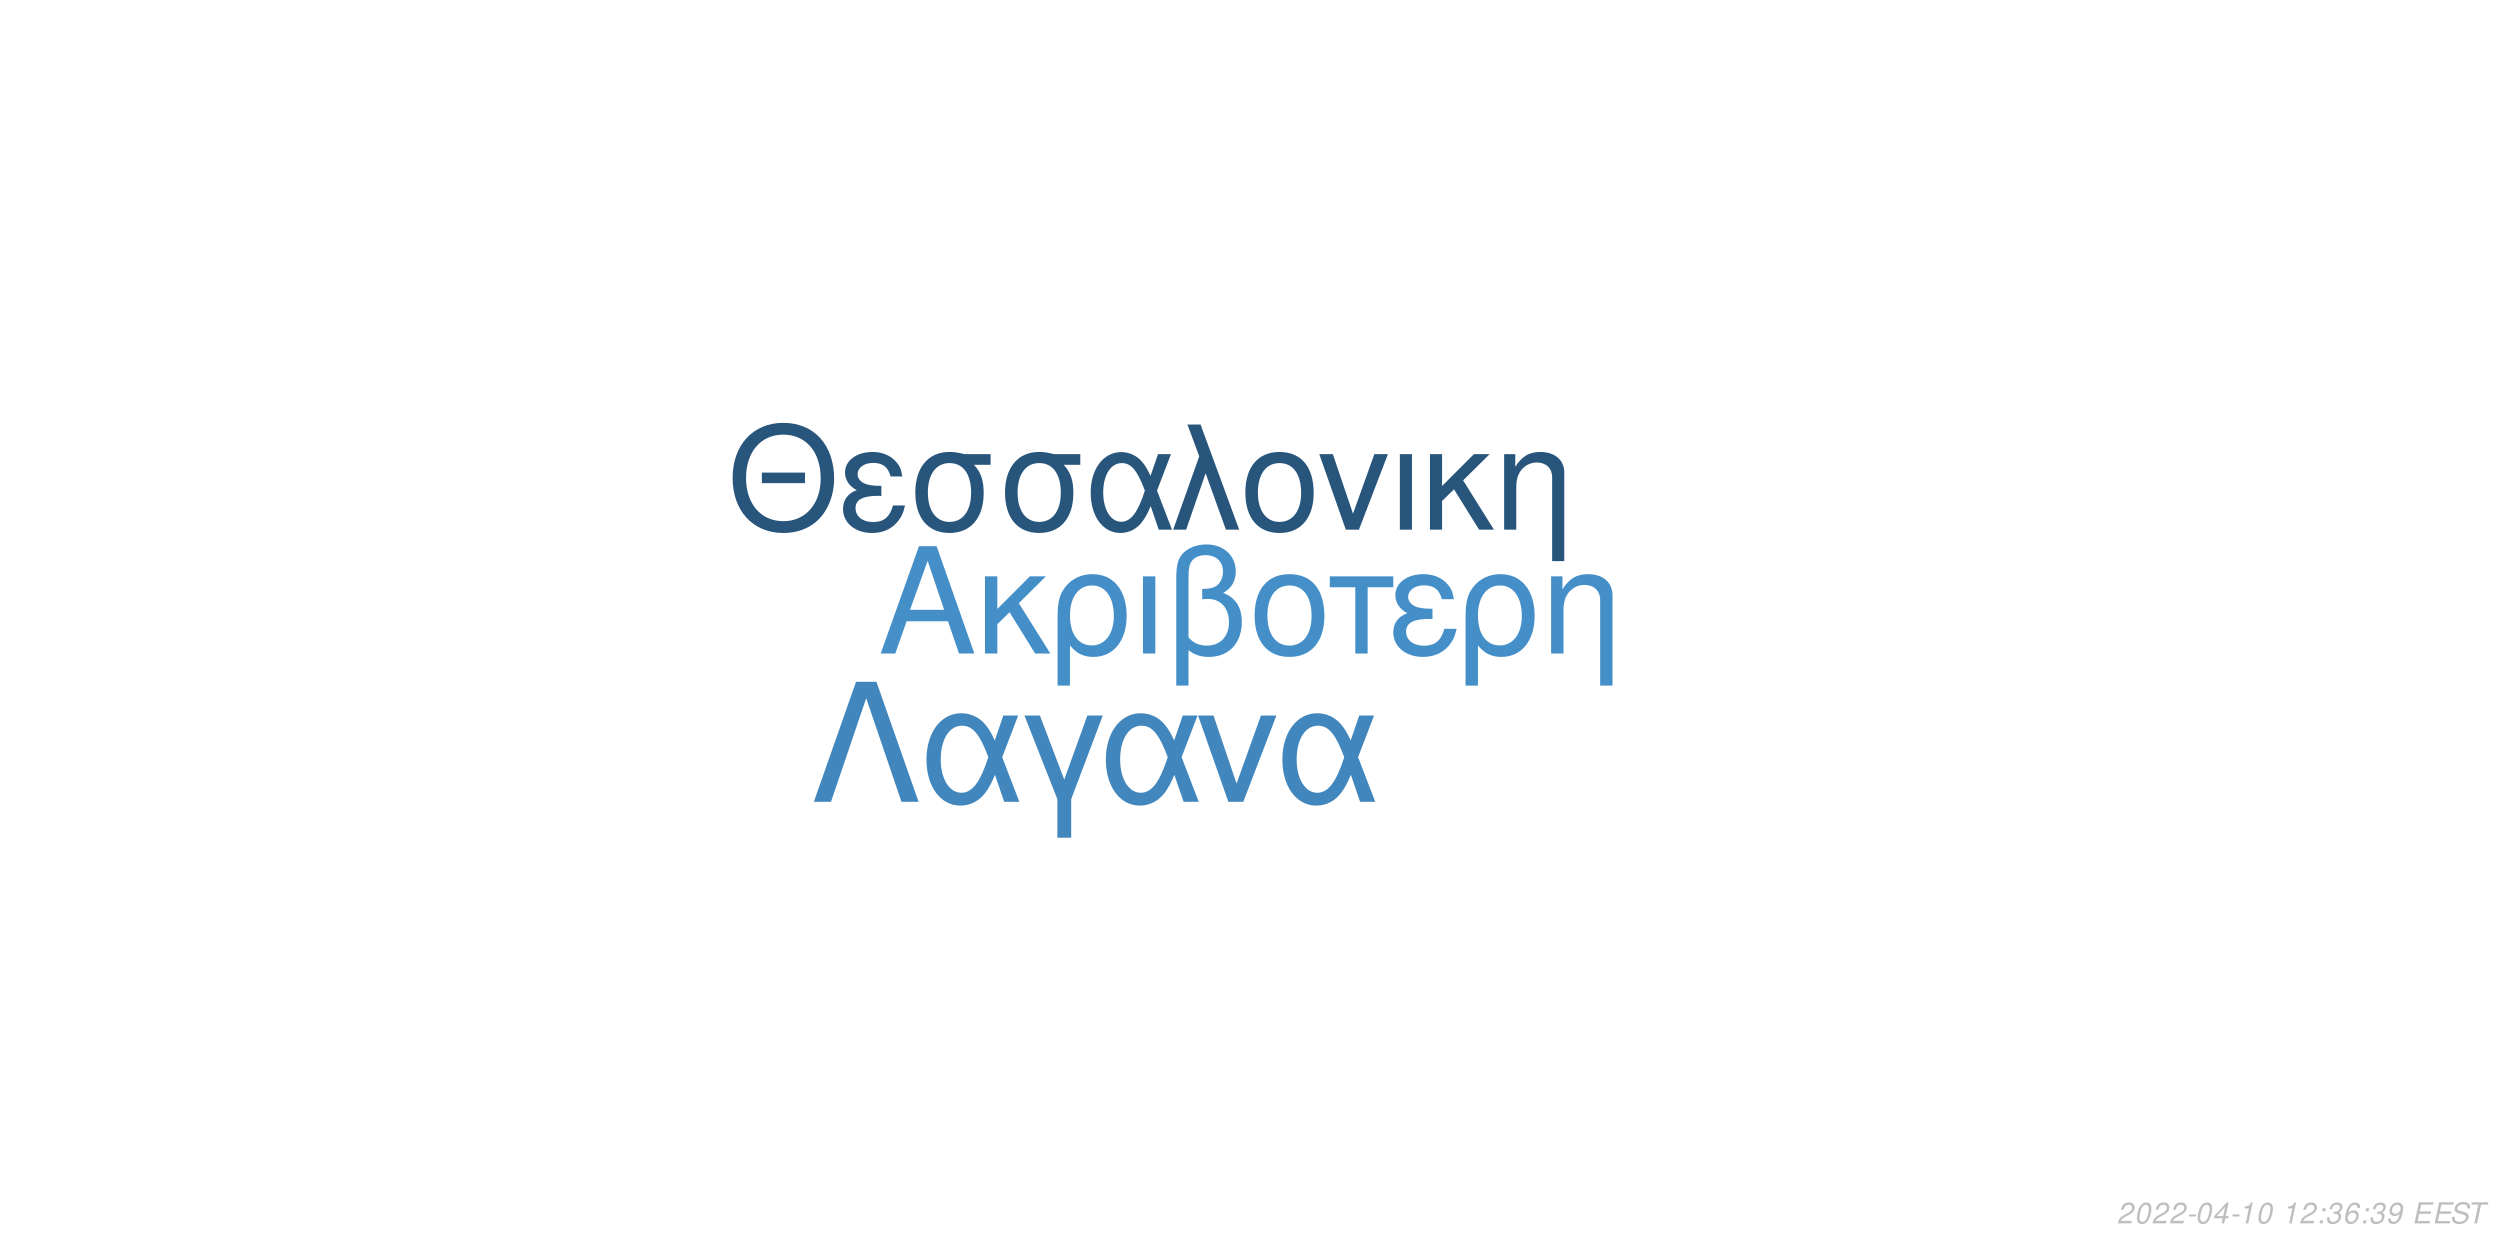
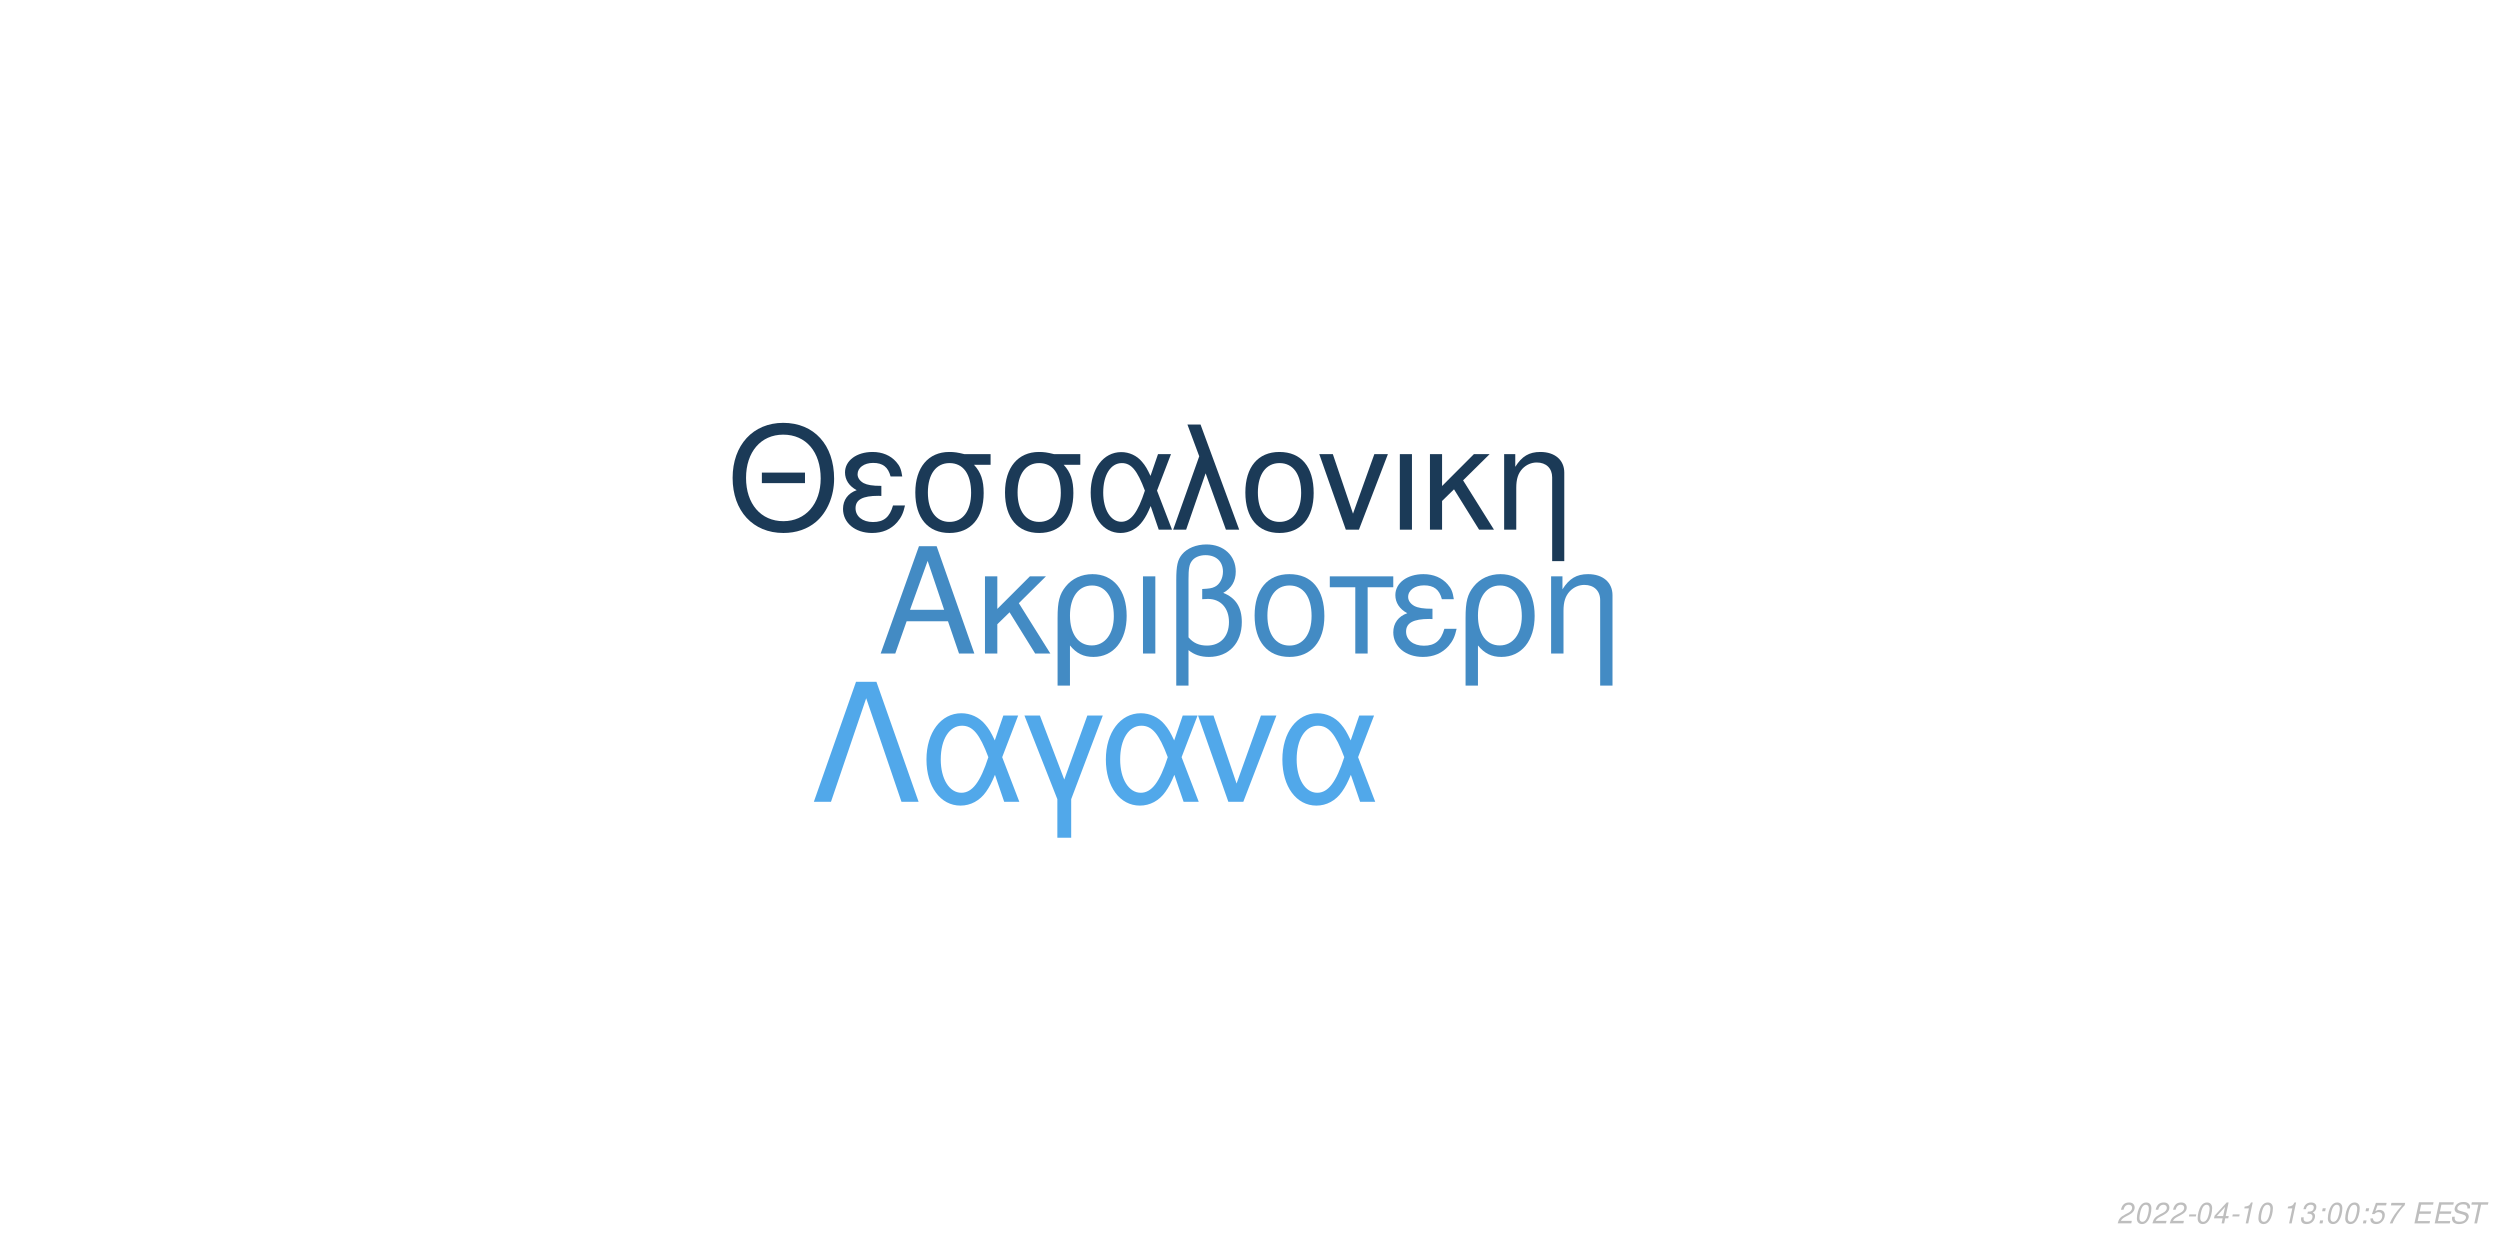
<svg xmlns="http://www.w3.org/2000/svg" xmlns:xlink="http://www.w3.org/1999/xlink" width="864pt" height="432pt" viewBox="0 0 864 432" version="1.1">
  <defs>
    <g>
      <symbol overflow="visible" id="glyph0-0">
        <path style="stroke:none;" d="" />
      </symbol>
      <symbol overflow="visible" id="glyph0-1">
        <path style="stroke:none;" d="M 24.125 -11.141 L 27.938 0 L 33.234 0 L 20.203 -37.094 L 14.094 -37.094 L 0.859 0 L 5.906 0 L 9.828 -11.141 Z M 22.797 -15.109 L 11 -15.109 L 17.094 -32.016 Z M 22.797 -15.109 " />
      </symbol>
      <symbol overflow="visible" id="glyph0-2">
        <path style="stroke:none;" d="M 7.172 -15.422 L 7.172 -26.672 L 2.906 -26.672 L 2.906 0 L 7.172 0 L 7.172 -10.125 L 11.406 -14.25 L 20.25 0 L 25.5 0 L 14.609 -17.406 L 23.969 -26.672 L 18.422 -26.672 Z M 7.172 -15.422 " />
      </symbol>
      <symbol overflow="visible" id="glyph0-3">
        <path style="stroke:none;" d="M 3 11.094 L 7.281 11.094 L 7.281 -2.797 C 9.516 -0.047 11.953 1.172 15.375 1.172 C 22.344 1.172 26.875 -4.422 26.875 -13.031 C 26.875 -21.891 22.297 -27.438 15.062 -27.438 C 11.297 -27.438 7.984 -25.906 5.797 -23.156 C 3.672 -20.516 3 -17.969 3 -12.359 Z M 14.906 -23.516 C 19.547 -23.516 22.438 -19.438 22.438 -12.922 C 22.438 -6.812 19.391 -2.797 14.812 -2.797 C 10.172 -2.797 7.281 -6.766 7.281 -13.125 C 7.281 -19.484 10.234 -23.516 14.906 -23.516 Z M 14.906 -23.516 " />
      </symbol>
      <symbol overflow="visible" id="glyph0-4">
        <path style="stroke:none;" d="M 3.516 0 L 7.781 0 L 7.781 -26.672 L 3.516 -26.672 Z M 3.516 0 " />
      </symbol>
      <symbol overflow="visible" id="glyph0-5">
        <path style="stroke:none;" d="M 4.016 11.094 L 8.25 11.094 L 8.25 -1.172 C 10.172 0.406 12.422 1.172 15.312 1.172 C 22.188 1.172 26.672 -3.609 26.672 -10.891 C 26.672 -15.984 24.578 -19.234 20.25 -20.969 C 23.109 -22.547 24.578 -25.031 24.578 -28.344 C 24.578 -33.844 20.406 -37.703 14.453 -37.703 C 10.938 -37.703 7.734 -36.391 6 -34.25 C 4.484 -32.422 4.016 -30.328 4.016 -25.391 Z M 8.25 -25.656 C 8.25 -29.359 8.5 -30.844 9.469 -32.062 C 10.375 -33.281 12.156 -34 14.094 -34 C 17.812 -34 20.156 -31.812 20.156 -28.297 C 20.156 -25.953 18.984 -23.812 17.297 -23.047 C 16.281 -22.547 15.469 -22.438 12.984 -22.297 L 12.984 -18.781 C 13.734 -18.828 14.344 -18.875 14.969 -18.875 C 19.344 -18.875 22.234 -15.719 22.234 -10.891 C 22.234 -5.906 19.281 -2.75 14.656 -2.75 C 11.953 -2.75 9.922 -3.609 8.25 -5.594 Z M 8.25 -25.656 " />
      </symbol>
      <symbol overflow="visible" id="glyph0-6">
        <path style="stroke:none;" d="M 14.094 -27.438 C 6.562 -27.438 2.094 -22.094 2.094 -13.125 C 2.094 -4.125 6.562 1.172 14.141 1.172 C 21.672 1.172 26.203 -4.172 26.203 -12.922 C 26.203 -22.188 21.828 -27.438 14.094 -27.438 Z M 14.141 -23.516 C 18.938 -23.516 21.781 -19.594 21.781 -12.984 C 21.781 -6.672 18.828 -2.75 14.141 -2.75 C 9.422 -2.75 6.516 -6.672 6.516 -13.125 C 6.516 -19.594 9.422 -23.516 14.141 -23.516 Z M 14.141 -23.516 " />
      </symbol>
      <symbol overflow="visible" id="glyph0-7">
        <path style="stroke:none;" d="M 7.891 0 L 12.156 0 L 12.156 -22.906 L 21.016 -22.906 L 21.016 -26.672 L -0.922 -26.672 L -0.922 -22.906 L 7.891 -22.906 Z M 7.891 0 " />
      </symbol>
      <symbol overflow="visible" id="glyph0-8">
        <path style="stroke:none;" d="M 14.562 -15.469 C 11.344 -15.469 9.562 -15.781 8.297 -16.438 C 6.922 -17.203 6.156 -18.328 6.156 -19.547 C 6.156 -21.891 8.453 -23.562 11.656 -23.562 C 15.062 -23.562 16.953 -22.094 17.812 -18.781 L 21.938 -18.781 C 21.578 -21.266 21.062 -22.5 19.797 -23.922 C 17.812 -26.203 14.906 -27.438 11.453 -27.438 C 5.797 -27.438 1.734 -24.375 1.734 -20.203 C 1.734 -17.609 3.156 -15.375 5.859 -13.938 C 2.797 -12.875 1.016 -10.484 1.016 -7.328 C 1.016 -2.391 5.297 1.172 11.25 1.172 C 14.969 1.172 17.906 -0.109 20.156 -2.641 C 21.578 -4.328 22.297 -5.797 22.906 -8.547 L 18.672 -8.547 C 17.5 -4.422 15.422 -2.703 11.609 -2.703 C 7.938 -2.703 5.438 -4.688 5.438 -7.578 C 5.438 -10.578 7.938 -11.953 13.484 -11.953 C 13.641 -11.953 14.094 -11.953 14.562 -11.906 Z M 14.562 -15.469 " />
      </symbol>
      <symbol overflow="visible" id="glyph0-9">
        <path style="stroke:none;" d="M 3.562 -26.672 L 3.562 0 L 7.844 0 L 7.844 -14.703 C 7.844 -17.906 8.5 -19.891 10.031 -21.531 C 11.406 -22.953 13.188 -23.719 15.062 -23.719 C 18.375 -23.719 20.516 -21.672 20.516 -18.469 L 20.516 11.094 L 24.781 11.094 L 24.781 -20.156 C 24.781 -24.578 21.469 -27.438 16.328 -27.438 C 12.359 -27.438 9.828 -25.906 7.484 -22.188 L 7.484 -26.672 Z M 3.562 -26.672 " />
      </symbol>
      <symbol overflow="visible" id="glyph1-0">
        <path style="stroke:none;" d="" />
      </symbol>
      <symbol overflow="visible" id="glyph1-1">
        <path style="stroke:none;" d="M 26.859 -19.734 L 11.953 -19.734 L 11.953 -16.094 L 26.859 -16.094 Z M 19.328 -36.922 C 8.922 -36.922 1.844 -29.25 1.844 -17.891 C 1.844 -6.484 8.875 1.141 19.391 1.141 C 23.812 1.141 27.703 -0.203 30.641 -2.688 C 34.578 -6.031 36.922 -11.656 36.922 -17.594 C 36.922 -29.297 30 -36.922 19.328 -36.922 Z M 19.328 -32.844 C 27.203 -32.844 32.281 -26.906 32.281 -17.688 C 32.281 -8.922 27.062 -2.938 19.391 -2.938 C 11.609 -2.938 6.484 -8.922 6.484 -17.891 C 6.484 -26.859 11.609 -32.844 19.328 -32.844 Z M 19.328 -32.844 " />
      </symbol>
      <symbol overflow="visible" id="glyph1-2">
        <path style="stroke:none;" d="M 14.25 -15.141 C 11.109 -15.141 9.375 -15.453 8.125 -16.094 C 6.781 -16.844 6.031 -17.938 6.031 -19.141 C 6.031 -21.422 8.266 -23.078 11.406 -23.078 C 14.75 -23.078 16.594 -21.625 17.438 -18.391 L 21.469 -18.391 C 21.125 -20.828 20.625 -22.031 19.391 -23.422 C 17.438 -25.656 14.594 -26.859 11.219 -26.859 C 5.688 -26.859 1.688 -23.875 1.688 -19.781 C 1.688 -17.234 3.094 -15.047 5.734 -13.656 C 2.734 -12.609 1 -10.266 1 -7.172 C 1 -2.344 5.188 1.141 11.016 1.141 C 14.656 1.141 17.547 -0.094 19.734 -2.594 C 21.125 -4.234 21.828 -5.688 22.422 -8.375 L 18.281 -8.375 C 17.141 -4.328 15.094 -2.641 11.359 -2.641 C 7.766 -2.641 5.328 -4.578 5.328 -7.422 C 5.328 -10.359 7.766 -11.703 13.203 -11.703 C 13.359 -11.703 13.797 -11.703 14.25 -11.656 Z M 14.25 -15.141 " />
      </symbol>
      <symbol overflow="visible" id="glyph1-3">
        <path style="stroke:none;" d="M 29 -26.109 L 19.938 -26.109 C 17.594 -26.703 16.438 -26.859 14.703 -26.859 C 7.469 -26.859 2.984 -21.469 2.984 -12.859 C 2.984 -4.031 7.375 1.141 14.797 1.141 C 22.172 1.141 26.609 -4.078 26.609 -12.656 C 26.609 -17.047 25.656 -19.828 23.266 -22.422 L 29 -22.422 Z M 14.797 -23.016 C 19.531 -23.016 22.266 -19.234 22.266 -12.75 C 22.266 -6.531 19.438 -2.688 14.797 -2.688 C 10.172 -2.688 7.328 -6.531 7.328 -12.859 C 7.328 -19.188 10.172 -23.016 14.797 -23.016 Z M 14.797 -23.016 " />
      </symbol>
      <symbol overflow="visible" id="glyph1-4">
        <path style="stroke:none;" d="M 29.344 -26.109 L 24.859 -26.109 L 22.266 -18.578 C 21.125 -21.031 20.484 -22.125 19.328 -23.469 C 17.547 -25.609 14.906 -26.812 12.156 -26.812 C 5.984 -26.812 1.594 -20.984 1.594 -12.812 C 1.594 -4.578 5.828 1.141 11.906 1.141 C 14.953 1.141 17.734 -0.344 19.625 -3.047 C 20.672 -4.531 21.281 -5.688 22.328 -8.172 L 25.109 0 L 29.703 0 L 24.516 -13.5 Z M 20.328 -13.5 C 17.891 -5.922 15.453 -2.734 12.156 -2.734 C 8.516 -2.734 5.922 -6.922 5.922 -12.812 C 5.922 -18.938 8.516 -23.016 12.359 -23.016 C 15.594 -23.016 17.688 -20.531 20.328 -13.5 Z M 20.328 -13.5 " />
      </symbol>
      <symbol overflow="visible" id="glyph1-5">
        <path style="stroke:none;" d="M 1.094 0 L 5.578 0 L 12.312 -19.484 L 19.328 0 L 23.922 0 L 10.562 -36.328 L 6.031 -36.328 L 10.109 -25.359 Z M 1.094 0 " />
      </symbol>
      <symbol overflow="visible" id="glyph1-6">
        <path style="stroke:none;" d="M 13.797 -26.859 C 6.422 -26.859 2.047 -21.625 2.047 -12.859 C 2.047 -4.031 6.422 1.141 13.859 1.141 C 21.234 1.141 25.656 -4.078 25.656 -12.656 C 25.656 -21.719 21.375 -26.859 13.797 -26.859 Z M 13.859 -23.016 C 18.531 -23.016 21.328 -19.188 21.328 -12.703 C 21.328 -6.531 18.438 -2.688 13.859 -2.688 C 9.219 -2.688 6.375 -6.531 6.375 -12.859 C 6.375 -19.188 9.219 -23.016 13.859 -23.016 Z M 13.859 -23.016 " />
      </symbol>
      <symbol overflow="visible" id="glyph1-7">
        <path style="stroke:none;" d="M 14.297 0 L 24.312 -26.109 L 19.625 -26.109 L 12.25 -5.531 L 5.281 -26.109 L 0.594 -26.109 L 9.766 0 Z M 14.297 0 " />
      </symbol>
      <symbol overflow="visible" id="glyph1-8">
        <path style="stroke:none;" d="M 3.438 0 L 7.625 0 L 7.625 -26.109 L 3.438 -26.109 Z M 3.438 0 " />
      </symbol>
      <symbol overflow="visible" id="glyph1-9">
        <path style="stroke:none;" d="M 7.031 -15.094 L 7.031 -26.109 L 2.844 -26.109 L 2.844 0 L 7.031 0 L 7.031 -9.922 L 11.156 -13.953 L 19.828 0 L 24.969 0 L 14.297 -17.047 L 23.469 -26.109 L 18.031 -26.109 Z M 7.031 -15.094 " />
      </symbol>
      <symbol overflow="visible" id="glyph1-10">
        <path style="stroke:none;" d="M 3.484 -26.109 L 3.484 0 L 7.672 0 L 7.672 -14.406 C 7.672 -17.547 8.328 -19.484 9.812 -21.078 C 11.156 -22.469 12.906 -23.219 14.75 -23.219 C 17.984 -23.219 20.078 -21.234 20.078 -18.094 L 20.078 10.859 L 24.266 10.859 L 24.266 -19.734 C 24.266 -24.062 21.031 -26.859 16 -26.859 C 12.109 -26.859 9.609 -25.359 7.328 -21.719 L 7.328 -26.109 Z M 3.484 -26.109 " />
      </symbol>
      <symbol overflow="visible" id="glyph2-0">
        <path style="stroke:none;" d="" />
      </symbol>
      <symbol overflow="visible" id="glyph2-1">
        <path style="stroke:none;" d="M 22.531 -41.484 L 15.484 -41.484 L 0.906 0 L 6.828 0 L 19 -35.797 L 31.188 0 L 37.109 0 Z M 22.531 -41.484 " />
      </symbol>
      <symbol overflow="visible" id="glyph2-2">
        <path style="stroke:none;" d="M 33.516 -29.812 L 28.391 -29.812 L 25.438 -21.219 C 24.125 -24.016 23.391 -25.266 22.078 -26.797 C 20.031 -29.25 17.016 -30.609 13.891 -30.609 C 6.828 -30.609 1.828 -23.953 1.828 -14.625 C 1.828 -5.234 6.656 1.312 13.594 1.312 C 17.078 1.312 20.266 -0.391 22.422 -3.469 C 23.609 -5.172 24.297 -6.484 25.5 -9.328 L 28.688 0 L 33.922 0 L 28 -15.422 Z M 23.219 -15.422 C 20.422 -6.766 17.641 -3.125 13.891 -3.125 C 9.734 -3.125 6.766 -7.906 6.766 -14.625 C 6.766 -21.625 9.734 -26.297 14.109 -26.297 C 17.812 -26.297 20.203 -23.453 23.219 -15.422 Z M 23.219 -15.422 " />
      </symbol>
      <symbol overflow="visible" id="glyph2-3">
        <path style="stroke:none;" d="M 12.062 12.406 L 16.844 12.406 L 16.844 -0.906 L 27.766 -29.812 L 22.422 -29.812 L 14.453 -7.688 L 6.031 -29.812 L 0.688 -29.812 L 12.062 -0.906 Z M 12.062 12.406 " />
      </symbol>
      <symbol overflow="visible" id="glyph2-4">
        <path style="stroke:none;" d="M 16.328 0 L 27.766 -29.812 L 22.422 -29.812 L 14 -6.312 L 6.031 -29.812 L 0.688 -29.812 L 11.156 0 Z M 16.328 0 " />
      </symbol>
      <symbol overflow="visible" id="glyph3-0">
        <path style="stroke:none;" d="" />
      </symbol>
      <symbol overflow="visible" id="glyph3-1">
        <path style="stroke:none;" d="M 5.234 -0.875 L 1.469 -0.875 C 1.641 -1.375 2.203 -1.891 3.109 -2.344 L 4.234 -2.938 C 5.562 -3.625 6.219 -4.469 6.219 -5.484 C 6.219 -5.938 6.062 -6.359 5.797 -6.656 C 5.469 -7.047 4.984 -7.234 4.312 -7.234 C 2.766 -7.234 1.891 -6.453 1.484 -4.734 L 2.375 -4.734 C 2.484 -5.188 2.609 -5.484 2.797 -5.75 C 3.094 -6.203 3.609 -6.453 4.188 -6.453 C 4.891 -6.453 5.344 -6.031 5.344 -5.375 C 5.344 -4.703 4.859 -4.094 4.016 -3.656 L 2.984 -3.125 C 1.234 -2.188 0.797 -1.656 0.344 -0.016 L 5.047 -0.016 Z M 5.234 -0.875 " />
      </symbol>
      <symbol overflow="visible" id="glyph3-2">
        <path style="stroke:none;" d="M 4.203 -7.234 C 3.375 -7.234 2.688 -6.812 2.125 -5.984 C 1.484 -5.047 0.984 -3.188 0.984 -1.734 C 0.984 -1.109 1.172 -0.562 1.484 -0.266 C 1.797 0.047 2.281 0.234 2.766 0.234 C 3.625 0.234 4.281 -0.156 4.859 -1.016 C 5.516 -1.953 6 -3.797 6 -5.266 C 6 -6.5 5.328 -7.234 4.203 -7.234 Z M 4.094 -6.453 C 4.734 -6.453 5.125 -5.984 5.125 -5.156 C 5.125 -4.203 4.781 -2.625 4.406 -1.812 C 3.984 -0.938 3.516 -0.547 2.875 -0.547 C 2.25 -0.547 1.875 -1.031 1.875 -1.828 C 1.875 -2.797 2.203 -4.344 2.594 -5.203 C 2.984 -6.047 3.453 -6.453 4.094 -6.453 Z M 4.094 -6.453 " />
      </symbol>
      <symbol overflow="visible" id="glyph3-3">
        <path style="stroke:none;" d="M 3.516 -3.125 L 1.125 -3.125 L 0.969 -2.406 L 3.359 -2.406 Z M 3.516 -3.125 " />
      </symbol>
      <symbol overflow="visible" id="glyph3-4">
        <path style="stroke:none;" d="M 3.625 -1.75 L 3.266 0 L 4.141 0 L 4.516 -1.75 L 5.562 -1.75 L 5.734 -2.531 L 4.688 -2.531 L 5.688 -7.234 L 5.016 -7.234 L 0.844 -2.672 L 0.641 -1.75 Z M 3.797 -2.531 L 1.594 -2.531 L 4.469 -5.703 Z M 3.797 -2.531 " />
      </symbol>
      <symbol overflow="visible" id="glyph3-5">
        <path style="stroke:none;" d="M 3.703 -5.188 L 2.594 0 L 3.469 0 L 5.016 -7.234 L 4.438 -7.234 C 3.906 -6.156 3.688 -6.016 2.234 -5.812 L 2.109 -5.188 Z M 3.703 -5.188 " />
      </symbol>
      <symbol overflow="visible" id="glyph3-6">
        <path style="stroke:none;" d="" />
      </symbol>
      <symbol overflow="visible" id="glyph3-7">
+         <path style="stroke:none;" d="M 2.922 -3.312 C 3.125 -3.344 3.234 -3.344 3.375 -3.344 C 4.203 -3.344 4.688 -3 4.688 -2.406 C 4.688 -1.312 3.906 -0.547 2.781 -0.547 C 2.047 -0.547 1.594 -0.938 1.594 -1.562 C 1.594 -1.719 1.609 -1.844 1.656 -2.094 L 0.766 -2.094 C 0.734 -1.797 0.719 -1.641 0.719 -1.469 C 0.719 -0.375 1.406 0.234 2.641 0.234 C 3.547 0.234 4.297 -0.078 4.812 -0.656 C 5.266 -1.156 5.562 -1.875 5.562 -2.547 C 5.562 -3.125 5.344 -3.453 4.797 -3.734 C 5.641 -4.234 6.016 -4.844 6.016 -5.734 C 6.016 -6.656 5.312 -7.234 4.203 -7.234 C 3.375 -7.234 2.672 -6.938 2.188 -6.375 C 1.891 -6.031 1.703 -5.641 1.516 -4.906 L 2.391 -4.906 C 2.5 -5.359 2.594 -5.594 2.734 -5.812 C 3.047 -6.234 3.516 -6.453 4.078 -6.453 C 4.734 -6.453 5.141 -6.125 5.141 -5.578 C 5.141 -5.188 5.016 -4.797 4.797 -4.547 C 4.516 -4.234 4 -4.062 3.266 -4.062 L 3.078 -4.062 Z M 2.922 -3.312 " />
+       </symbol>
+       <symbol overflow="visible" id="glyph3-8">
        <path style="stroke:none;" d="M 2.359 -1.031 L 1.312 -1.031 L 1.094 0 L 2.141 0 Z M 3.266 -5.234 L 2.219 -5.234 L 2 -4.203 L 3.047 -4.203 Z M 3.266 -5.234 " />
      </symbol>
-       <symbol overflow="visible" id="glyph3-8">
-         <path style="stroke:none;" d="M 2.922 -3.312 C 3.125 -3.344 3.234 -3.344 3.375 -3.344 C 4.203 -3.344 4.688 -3 4.688 -2.406 C 4.688 -1.312 3.906 -0.547 2.781 -0.547 C 2.047 -0.547 1.594 -0.938 1.594 -1.562 C 1.594 -1.719 1.609 -1.844 1.656 -2.094 L 0.766 -2.094 C 0.734 -1.797 0.719 -1.641 0.719 -1.469 C 0.719 -0.375 1.406 0.234 2.641 0.234 C 3.547 0.234 4.297 -0.078 4.812 -0.656 C 5.266 -1.156 5.562 -1.875 5.562 -2.547 C 5.562 -3.125 5.344 -3.453 4.797 -3.734 C 5.641 -4.234 6.016 -4.844 6.016 -5.734 C 6.016 -6.656 5.312 -7.234 4.203 -7.234 C 3.375 -7.234 2.672 -6.938 2.188 -6.375 C 1.891 -6.031 1.703 -5.641 1.516 -4.906 L 2.391 -4.906 C 2.5 -5.359 2.594 -5.594 2.734 -5.812 C 3.047 -6.234 3.516 -6.453 4.078 -6.453 C 4.734 -6.453 5.141 -6.125 5.141 -5.578 C 5.141 -5.188 5.016 -4.797 4.797 -4.547 C 4.516 -4.234 4 -4.062 3.266 -4.062 L 3.078 -4.062 Z M 2.922 -3.312 " />
-       </symbol>
      <symbol overflow="visible" id="glyph3-9">
-         <path style="stroke:none;" d="M 6.125 -5.344 L 6.141 -5.625 C 6.141 -6.609 5.453 -7.234 4.391 -7.234 C 3.438 -7.234 2.641 -6.719 2.016 -5.703 C 1.422 -4.781 0.938 -2.953 0.938 -1.688 C 0.938 -0.516 1.688 0.234 2.859 0.234 C 3.703 0.234 4.438 -0.156 5 -0.875 C 5.406 -1.422 5.672 -2.156 5.672 -2.766 C 5.672 -3.812 4.969 -4.5 3.906 -4.5 C 3.234 -4.5 2.672 -4.234 2.094 -3.625 C 2.406 -5.375 3.234 -6.453 4.25 -6.453 C 4.703 -6.453 5.062 -6.234 5.172 -5.844 C 5.203 -5.719 5.234 -5.578 5.25 -5.344 Z M 3.656 -3.734 C 4.344 -3.734 4.797 -3.281 4.797 -2.625 C 4.797 -1.469 3.984 -0.547 2.984 -0.547 C 2.297 -0.547 1.812 -1.047 1.812 -1.766 C 1.812 -2.859 2.625 -3.734 3.656 -3.734 Z M 3.656 -3.734 " />
+         <path style="stroke:none;" d="M 6.297 -7.094 L 2.594 -7.094 L 1.234 -3.234 L 2.047 -3.234 C 2.656 -3.766 2.938 -3.906 3.531 -3.906 C 4.328 -3.906 4.797 -3.453 4.797 -2.688 C 4.797 -1.438 3.969 -0.547 2.828 -0.547 C 2.031 -0.547 1.609 -0.938 1.578 -1.734 L 0.703 -1.734 L 0.703 -1.516 C 0.703 -0.938 0.844 -0.547 1.188 -0.266 C 1.562 0.062 2.078 0.234 2.703 0.234 C 3.656 0.234 4.391 -0.156 4.984 -0.922 C 5.422 -1.5 5.672 -2.234 5.672 -2.953 C 5.672 -4 4.938 -4.672 3.812 -4.672 C 3.328 -4.672 2.906 -4.547 2.406 -4.234 L 3.109 -6.219 L 6.109 -6.219 Z M 6.297 -7.094 " />
      </symbol>
      <symbol overflow="visible" id="glyph3-10">
-         <path style="stroke:none;" d="M 0.844 -1.656 C 0.844 -1.547 0.844 -1.438 0.844 -1.375 C 0.844 -0.406 1.531 0.234 2.578 0.234 C 3.203 0.234 3.766 0.016 4.297 -0.438 C 4.938 -1 5.312 -1.656 5.594 -2.719 C 5.844 -3.672 6.016 -4.766 6.016 -5.375 C 6.016 -5.844 5.844 -6.328 5.547 -6.656 C 5.203 -7.031 4.703 -7.234 4.062 -7.234 C 2.516 -7.234 1.297 -5.938 1.297 -4.266 C 1.297 -3.203 1.984 -2.547 3.047 -2.547 C 3.484 -2.547 3.953 -2.672 4.281 -2.891 C 4.406 -2.984 4.547 -3.078 4.828 -3.344 C 4.438 -1.484 3.703 -0.547 2.703 -0.547 C 2.109 -0.547 1.719 -0.938 1.719 -1.547 L 1.719 -1.656 Z M 3.953 -6.453 C 4.625 -6.453 5.141 -5.953 5.141 -5.281 C 5.141 -4.188 4.312 -3.312 3.297 -3.312 C 2.594 -3.312 2.172 -3.734 2.172 -4.453 C 2.172 -5.562 2.984 -6.453 3.953 -6.453 Z M 3.953 -6.453 " />
+         <path style="stroke:none;" d="M 6.703 -7.094 L 1.953 -7.094 L 1.766 -6.219 L 5.594 -6.219 C 3.344 -3.688 2.266 -2.109 1.375 0 L 2.344 0 C 3.031 -1.906 4.828 -4.594 6.547 -6.281 Z M 6.703 -7.094 " />
      </symbol>
      <symbol overflow="visible" id="glyph3-11">
        <path style="stroke:none;" d="M 2.547 -3.312 L 6.5 -3.312 L 6.688 -4.141 L 2.719 -4.141 L 3.219 -6.469 L 7.344 -6.469 L 7.516 -7.297 L 2.453 -7.297 L 0.906 0 L 6.125 0 L 6.297 -0.812 L 2.016 -0.812 Z M 2.547 -3.312 " />
      </symbol>
      <symbol overflow="visible" id="glyph3-12">
        <path style="stroke:none;" d="M 7.062 -5.156 C 7.125 -5.438 7.141 -5.562 7.141 -5.703 C 7.141 -6.156 6.938 -6.594 6.594 -6.891 C 6.188 -7.25 5.656 -7.406 4.875 -7.406 C 3.844 -7.406 3.047 -7.125 2.5 -6.562 C 2.094 -6.141 1.781 -5.438 1.781 -4.922 C 1.781 -4.297 2.219 -3.766 2.891 -3.562 L 4.594 -3.094 C 5.406 -2.859 5.734 -2.578 5.734 -2.094 C 5.734 -1.781 5.547 -1.406 5.266 -1.141 C 4.844 -0.766 4.266 -0.578 3.453 -0.578 C 2.328 -0.578 1.812 -0.984 1.812 -1.906 C 1.812 -2.047 1.812 -2.125 1.844 -2.312 L 0.984 -2.312 C 0.906 -2.062 0.891 -1.906 0.891 -1.688 C 0.891 -0.484 1.797 0.234 3.297 0.234 C 4.359 0.234 5.234 -0.062 5.812 -0.609 C 6.344 -1.078 6.688 -1.797 6.688 -2.375 C 6.688 -2.641 6.609 -2.906 6.453 -3.156 C 6.234 -3.5 5.938 -3.703 5.469 -3.828 L 3.75 -4.312 C 2.984 -4.547 2.734 -4.734 2.734 -5.188 C 2.734 -5.547 2.875 -5.844 3.188 -6.109 C 3.547 -6.438 4.031 -6.594 4.703 -6.594 C 5.266 -6.594 5.688 -6.484 5.906 -6.297 C 6.094 -6.125 6.219 -5.797 6.219 -5.516 C 6.219 -5.422 6.203 -5.344 6.188 -5.156 Z M 7.062 -5.156 " />
      </symbol>
      <symbol overflow="visible" id="glyph3-13">
        <path style="stroke:none;" d="M 4.938 -6.469 L 7.312 -6.469 L 7.484 -7.297 L 1.75 -7.297 L 1.578 -6.469 L 3.984 -6.469 L 2.609 0 L 3.547 0 Z M 4.938 -6.469 " />
      </symbol>
    </g>
  </defs>
  <g id="surface1">
    <rect x="0" y="0" width="864" height="432" style="fill:rgb(100%,100%,100%);fill-opacity:1;stroke:none;" />
-     <g style="fill:rgb(27.059%,56.078%,78.824%);fill-opacity:1;">
+     <g style="fill:rgb(26.275%,54.51%,76.863%);fill-opacity:1;">
      <use xlink:href="#glyph0-1" x="303.5" y="225.861" />
      <use xlink:href="#glyph0-2" x="337.5" y="225.861" />
      <use xlink:href="#glyph0-3" x="362.5" y="225.861" />
      <use xlink:href="#glyph0-4" x="391.5" y="225.861" />
      <use xlink:href="#glyph0-5" x="402.5" y="225.861" />
      <use xlink:href="#glyph0-6" x="431.5" y="225.861" />
      <use xlink:href="#glyph0-7" x="460.5" y="225.861" />
      <use xlink:href="#glyph0-8" x="480.5" y="225.861" />
      <use xlink:href="#glyph0-3" x="503.5" y="225.861" />
      <use xlink:href="#glyph0-9" x="532.5" y="225.861" />
    </g>
-     <g style="fill:rgb(15.686%,33.333%,48.627%);fill-opacity:1;">
+     <g style="fill:rgb(10.588%,22.745%,34.118%);fill-opacity:1;">
      <use xlink:href="#glyph1-1" x="251.348" y="183.058" />
      <use xlink:href="#glyph1-2" x="290.348" y="183.058" />
      <use xlink:href="#glyph1-3" x="313.348" y="183.058" />
      <use xlink:href="#glyph1-3" x="344.348" y="183.058" />
      <use xlink:href="#glyph1-4" x="375.348" y="183.058" />
      <use xlink:href="#glyph1-5" x="404.348" y="183.058" />
      <use xlink:href="#glyph1-6" x="428.348" y="183.058" />
      <use xlink:href="#glyph1-7" x="455.348" y="183.058" />
      <use xlink:href="#glyph1-8" x="480.348" y="183.058" />
      <use xlink:href="#glyph1-9" x="491.348" y="183.058" />
      <use xlink:href="#glyph1-10" x="516.348" y="183.058" />
    </g>
-     <g style="fill:rgb(25.49%,52.549%,74.118%);fill-opacity:1;">
+     <g style="fill:rgb(31.765%,65.882%,91.765%);fill-opacity:1;">
      <use xlink:href="#glyph2-1" x="280.359" y="277.105" />
      <use xlink:href="#glyph2-2" x="318.359" y="277.105" />
      <use xlink:href="#glyph2-3" x="353.359" y="277.105" />
      <use xlink:href="#glyph2-2" x="380.359" y="277.105" />
      <use xlink:href="#glyph2-4" x="413.359" y="277.105" />
      <use xlink:href="#glyph2-2" x="441.359" y="277.105" />
    </g>
    <g style="fill:rgb(74.51%,74.51%,74.51%);fill-opacity:1;">
      <use xlink:href="#glyph3-1" x="731.52" y="422.81" />
      <use xlink:href="#glyph3-2" x="737.52" y="422.81" />
      <use xlink:href="#glyph3-1" x="743.52" y="422.81" />
      <use xlink:href="#glyph3-1" x="749.52" y="422.81" />
      <use xlink:href="#glyph3-3" x="755.52" y="422.81" />
      <use xlink:href="#glyph3-2" x="758.52" y="422.81" />
      <use xlink:href="#glyph3-4" x="764.52" y="422.81" />
      <use xlink:href="#glyph3-3" x="770.52" y="422.81" />
      <use xlink:href="#glyph3-5" x="773.52" y="422.81" />
      <use xlink:href="#glyph3-2" x="779.52" y="422.81" />
      <use xlink:href="#glyph3-6" x="785.52" y="422.81" />
      <use xlink:href="#glyph3-5" x="788.52" y="422.81" />
-       <use xlink:href="#glyph3-1" x="794.52" y="422.81" />
-       <use xlink:href="#glyph3-7" x="800.52" y="422.81" />
-       <use xlink:href="#glyph3-8" x="803.52" y="422.81" />
-       <use xlink:href="#glyph3-9" x="809.52" y="422.81" />
-       <use xlink:href="#glyph3-7" x="815.52" y="422.81" />
-       <use xlink:href="#glyph3-8" x="818.52" y="422.81" />
+       <use xlink:href="#glyph3-7" x="794.52" y="422.81" />
+       <use xlink:href="#glyph3-8" x="800.52" y="422.81" />
+       <use xlink:href="#glyph3-2" x="803.52" y="422.81" />
+       <use xlink:href="#glyph3-2" x="809.52" y="422.81" />
+       <use xlink:href="#glyph3-8" x="815.52" y="422.81" />
+       <use xlink:href="#glyph3-9" x="818.52" y="422.81" />
      <use xlink:href="#glyph3-10" x="824.52" y="422.81" />
      <use xlink:href="#glyph3-6" x="830.52" y="422.81" />
      <use xlink:href="#glyph3-11" x="833.52" y="422.81" />
      <use xlink:href="#glyph3-11" x="840.52" y="422.81" />
      <use xlink:href="#glyph3-12" x="846.52" y="422.81" />
      <use xlink:href="#glyph3-13" x="852.52" y="422.81" />
    </g>
  </g>
</svg>
